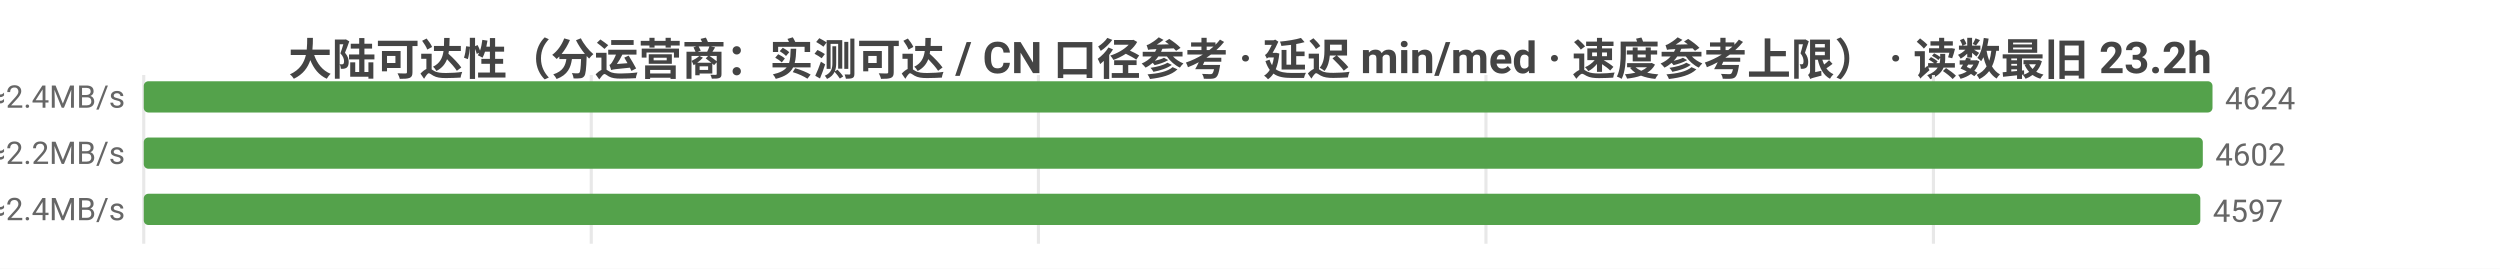
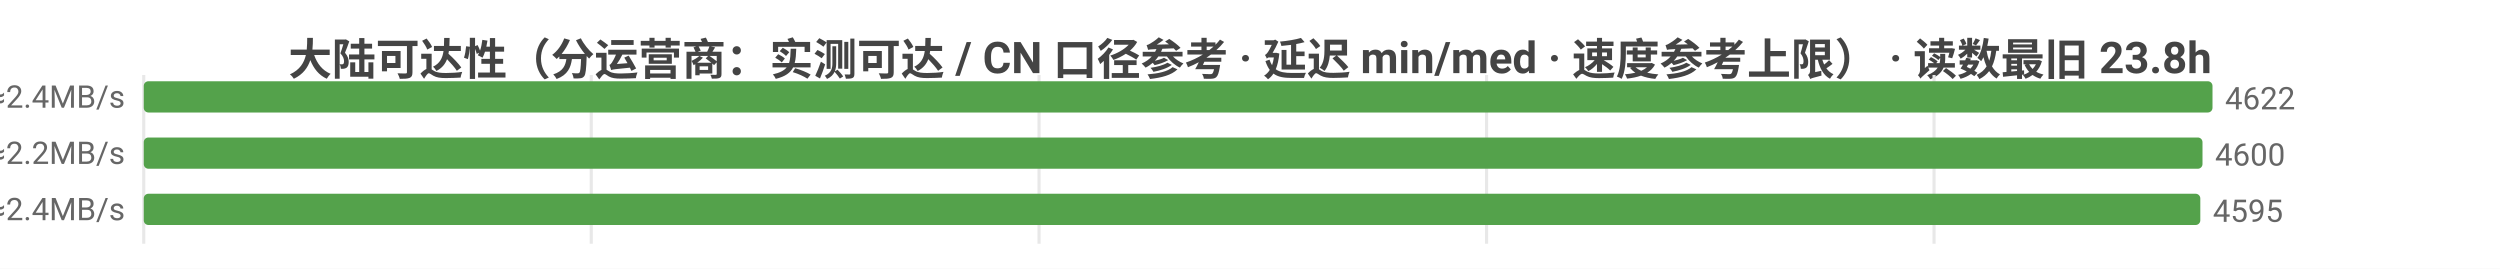
<svg xmlns="http://www.w3.org/2000/svg" width="800" height="86" viewBox="0 0 800 86">
  <rect width="800" height="86" fill="#ffffff" />
  <style>text{font-family:system-ui,-apple-system,'Segoe UI',Roboto,'PingFang SC','Microsoft YaHei','Noto Sans CJK SC',sans-serif}.g{stroke:#e8e8e8;stroke-width:1}.a{stroke:#999;stroke-width:1}.t{font-size:10px;fill:#666}.m{font-size:10px;text-anchor:middle;fill:#666}.e{font-size:10px;text-anchor:end;fill:#666}.l{font-size:11px;fill:#333}.tt{font-size:14px;font-weight:600;text-anchor:middle;fill:#444}.em{font-size:13px;text-anchor:middle;fill:#999}</style>
-   <text class="tt" x="400.0" y="24">大陆可达性（分运营商：实测可达 / CN 口径参考 · 延迟 min/med · 速度参考上限） · 读数最旧 23.2h</text>
+   <text class="tt" x="400.0" y="24">大陆可达性（分运营商：实测可达 / CN 口径参考 · 延迟 min/med · 速度参考上限） · 读数最旧 23.8h</text>
  <line class="g" x1="46" y1="24" x2="46" y2="78" />
  <line class="g" x1="189.2" y1="24" x2="189.2" y2="78" />
-   <line class="g" x1="332.3" y1="24" x2="332.3" y2="78" />
-   <line class="g" x1="475.5" y1="24" x2="475.5" y2="78" />
-   <line class="g" x1="618.7" y1="24" x2="618.7" y2="78" />
-   <text class="e" x="40" y="35">中国电信  实测可达 4624/4640 · CN口径 12006  min19/med199ms  ≈2.4MB/s</text>
+   <line class="g" x1="332.5" y1="24" x2="332.5" y2="78" />
+   <line class="g" x1="475.7" y1="24" x2="475.7" y2="78" />
+   <line class="g" x1="618.9" y1="24" x2="618.9" y2="78" />
+   <text class="e" x="40" y="35">中国电信  实测可达 4622/4638 · CN口径 11982  min19/med199ms  ≈2.4MB/s</text>
  <rect x="46" y="26" width="662" height="10" fill="#54a24b" rx="1.5" />
-   <text class="t" x="712" y="35">4624</text>
-   <text class="e" x="40" y="53">中国联通  实测可达 4602/4622 · CN口径 12006  min10/med220ms  ≈2.2MB/s</text>
-   <rect x="46" y="44" width="658.9" height="10" fill="#54a24b" rx="1.5" />
-   <text class="t" x="708.9" y="53">4602</text>
-   <text class="e" x="40" y="71">中国移动  实测可达 4597/4607 · CN口径 12006  min14/med199ms  ≈2.4MB/s</text>
+   <text class="t" x="712" y="35">4622</text>
+   <text class="e" x="40" y="53">中国联通  实测可达 4600/4620 · CN口径 11982  min10/med220ms  ≈2.2MB/s</text>
+   <rect x="46" y="44" width="658.8" height="10" fill="#54a24b" rx="1.5" />
+   <text class="t" x="708.8" y="53">4600</text>
+   <text class="e" x="40" y="71">中国移动  实测可达 4595/4605 · CN口径 11982  min14/med199ms  ≈2.4MB/s</text>
  <rect x="46" y="62" width="658.1" height="10" fill="#54a24b" rx="1.5" />
-   <text class="t" x="708.1" y="71">4597</text>
+   <text class="t" x="708.1" y="71">4595</text>
</svg>
